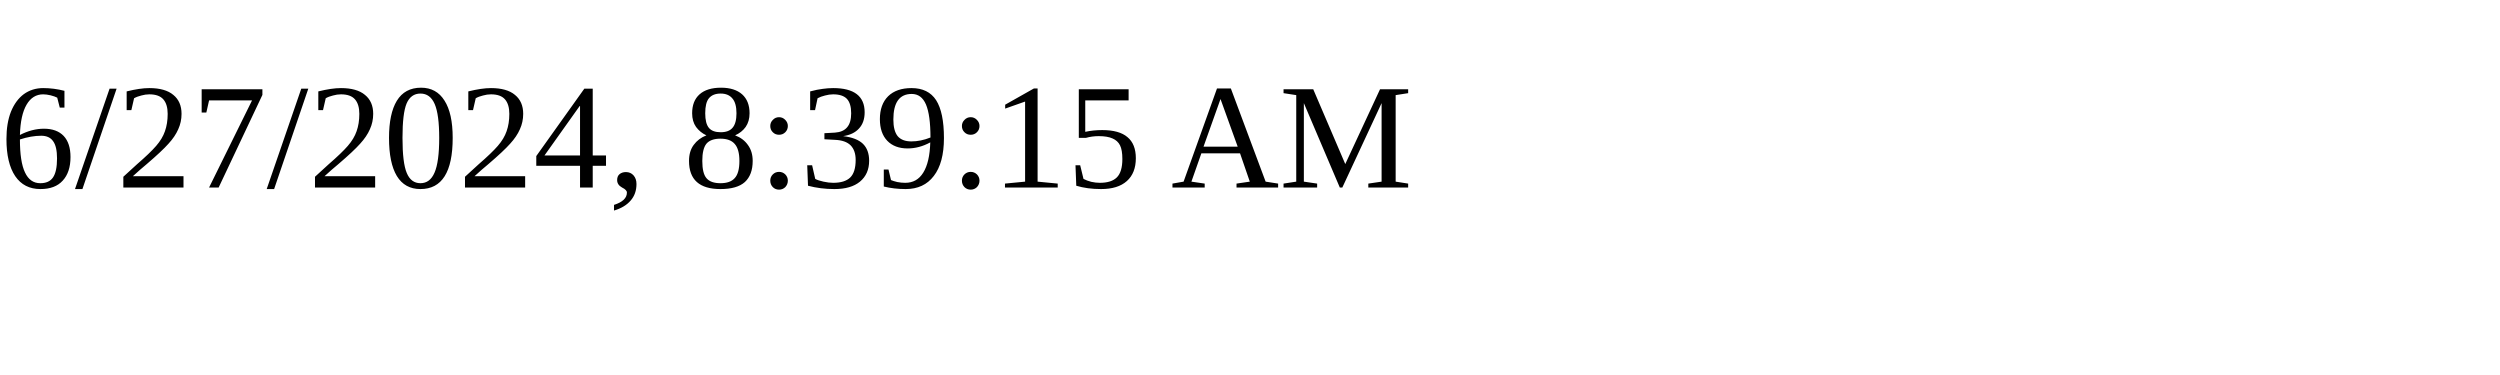
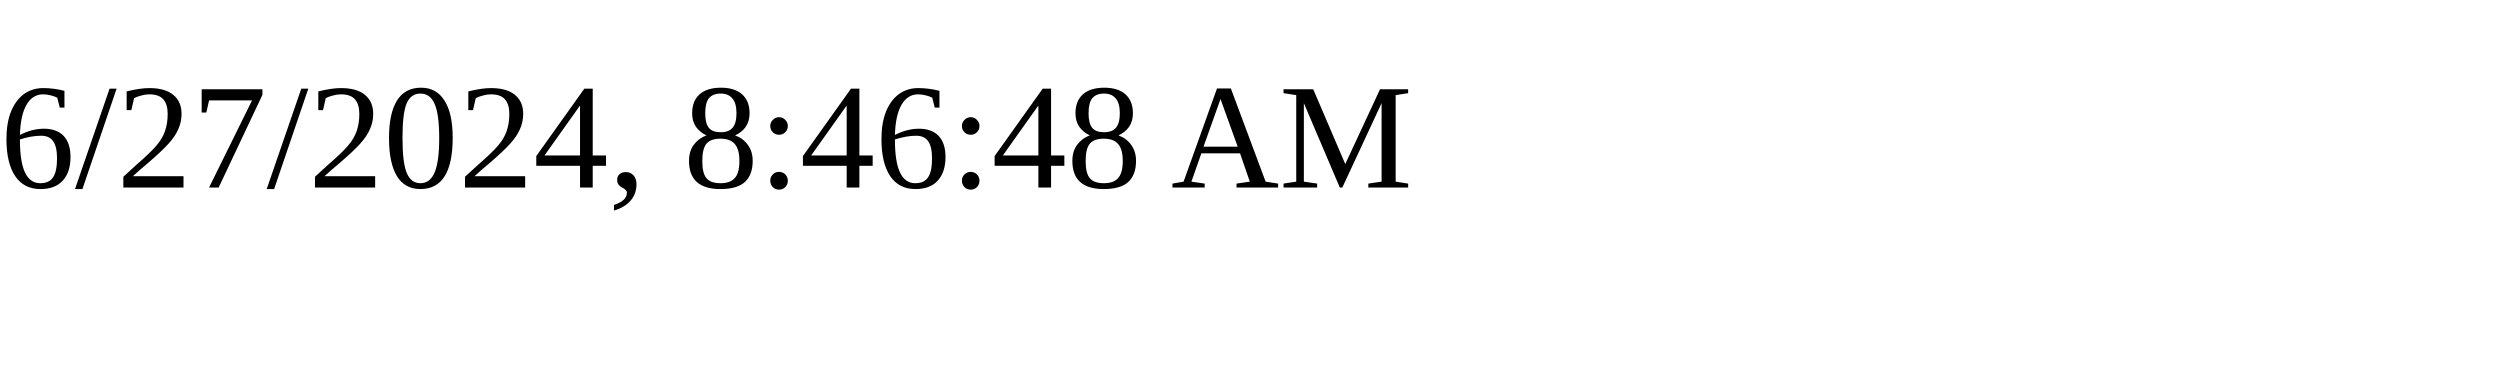
<svg xmlns="http://www.w3.org/2000/svg" height="30" width="200">
-   <text x="0" y="15">6/27/2024, 8:39:15 AM</text>
+   <text x="0" y="15">6/27/2024, 8:46:48 AM</text>
</svg>
